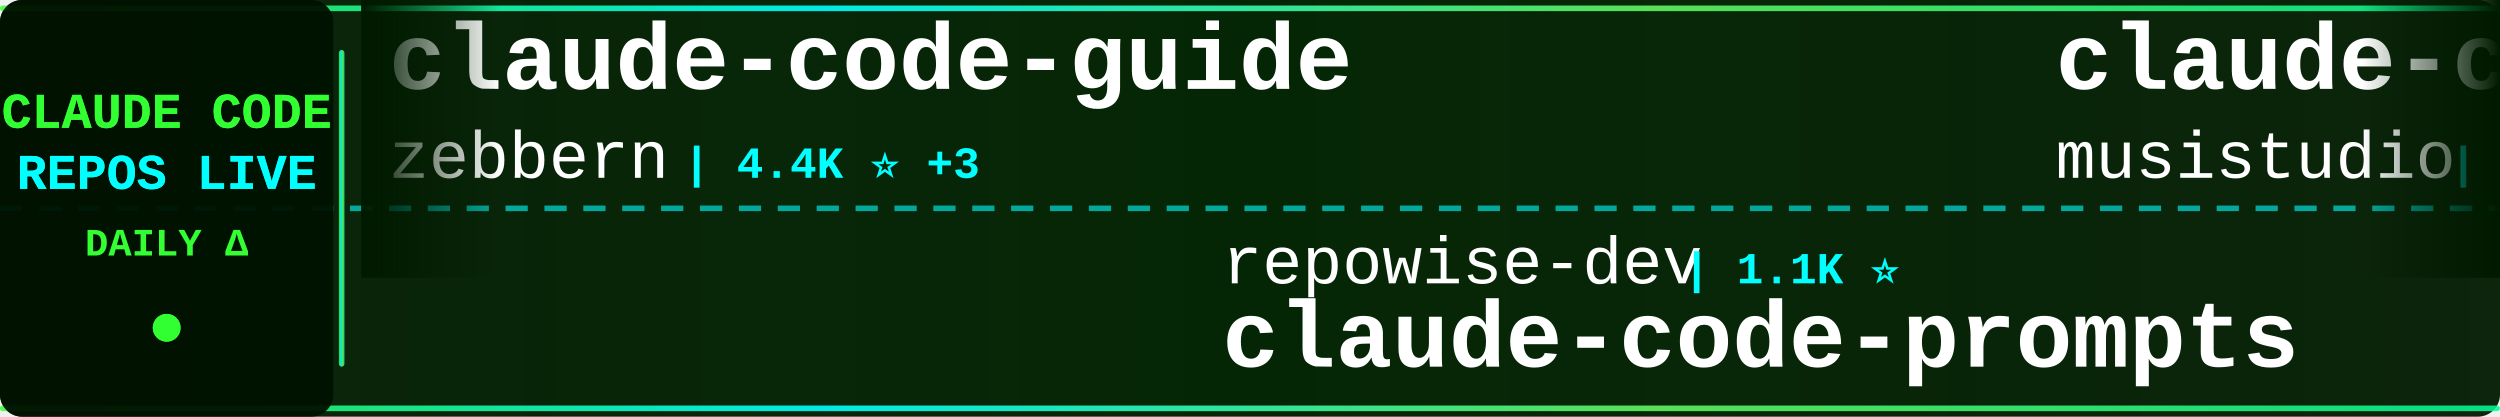
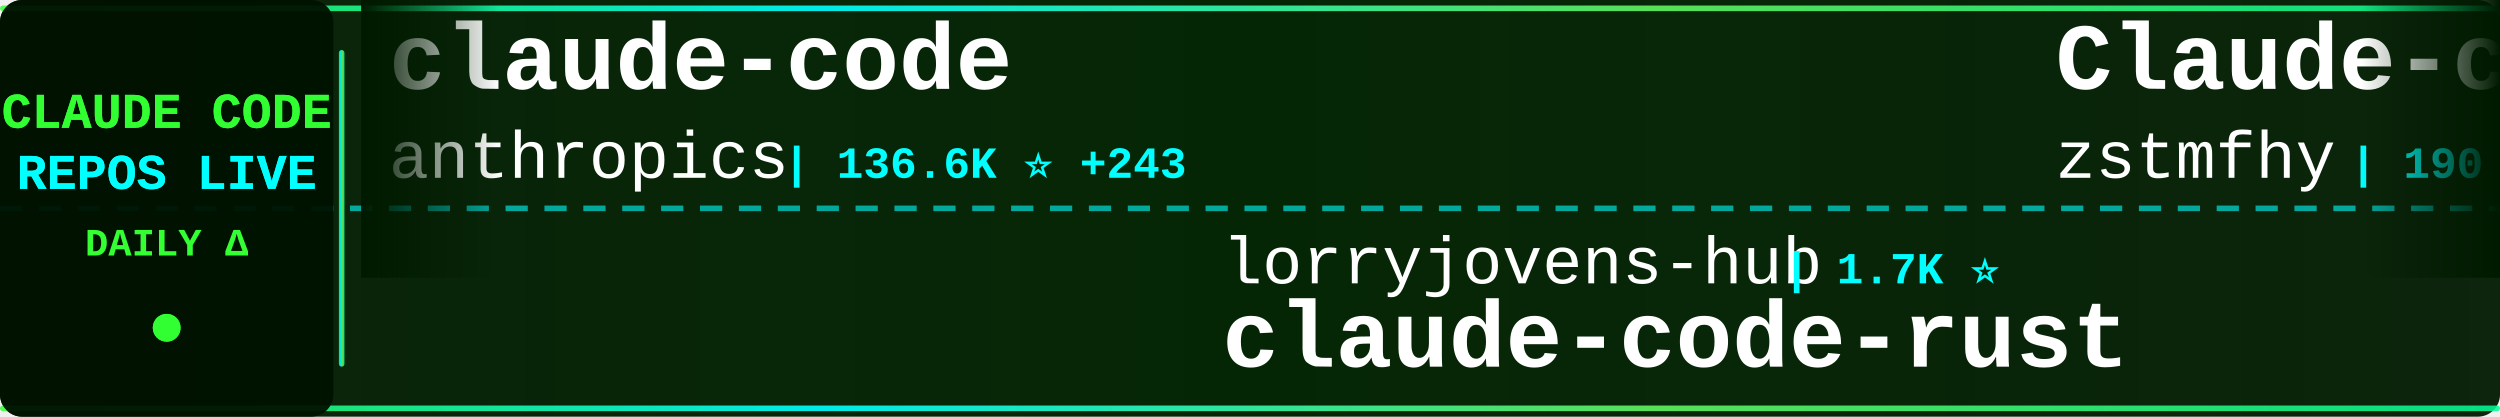
<svg xmlns="http://www.w3.org/2000/svg" width="900" height="150">
  <defs>
    <linearGradient id="tickerBg" x1="0%" y1="0%" x2="100%" y2="0%">
      <stop offset="0%" style="stop-color:#001a00;stop-opacity:0.95" />
      <stop offset="50%" style="stop-color:#002200;stop-opacity:0.98" />
      <stop offset="100%" style="stop-color:#001a00;stop-opacity:0.95" />
    </linearGradient>
    <linearGradient id="borderGrad" x1="0%" y1="0%" x2="100%" y2="0%">
      <stop offset="0%" style="stop-color:#33ff33;stop-opacity:0.85">
        <animate attributeName="stop-opacity" values="0.85;1;0.85" dur="2s" repeatCount="indefinite" />
      </stop>
      <stop offset="33%" style="stop-color:#00ffff;stop-opacity:0.9">
        <animate attributeName="stop-opacity" values="0.9;1;0.9" dur="2.2s" repeatCount="indefinite" />
      </stop>
      <stop offset="66%" style="stop-color:#66ff66;stop-opacity:0.85">
        <animate attributeName="stop-opacity" values="0.85;1;0.85" dur="1.8s" repeatCount="indefinite" />
      </stop>
      <stop offset="100%" style="stop-color:#00ff99;stop-opacity:0.85">
        <animate attributeName="stop-opacity" values="0.85;1;0.85" dur="2s" repeatCount="indefinite" />
      </stop>
    </linearGradient>
    <filter id="textGlow">
      <feGaussianBlur stdDeviation="0.1" result="coloredBlur" />
      <feMerge>
        <feMergeNode in="coloredBlur" />
        <feMergeNode in="SourceGraphic" />
      </feMerge>
    </filter>
    <filter id="metricGlow">
      <feGaussianBlur stdDeviation="0.2" result="coloredBlur" />
      <feMerge>
        <feMergeNode in="coloredBlur" />
        <feMergeNode in="SourceGraphic" />
      </feMerge>
    </filter>
    <linearGradient id="leftFade" x1="0%" y1="0%" x2="100%" y2="0%">
      <stop offset="0%" style="stop-color:#001a00;stop-opacity:1" />
      <stop offset="100%" style="stop-color:#001a00;stop-opacity:0" />
    </linearGradient>
    <linearGradient id="rightFade" x1="0%" y1="0%" x2="100%" y2="0%">
      <stop offset="0%" style="stop-color:#001a00;stop-opacity:0" />
      <stop offset="100%" style="stop-color:#001a00;stop-opacity:1" />
    </linearGradient>
  </defs>
  <rect width="900" height="150" fill="url(#tickerBg)" rx="8" />
  <rect x="0" y="2" width="900" height="2" fill="url(#borderGrad)" rx="1" />
  <rect x="0" y="146" width="900" height="2" fill="url(#borderGrad)" rx="1" />
  <line x1="0" y1="75" x2="900" y2="75" stroke="#00ffff" stroke-width="2" stroke-dasharray="8 6" opacity="0.6" />
  <rect x="0" y="0" width="120" height="150" fill="#001100" opacity="0.95" rx="8" />
  <text x="60" y="46" font-family="'Courier New', monospace" font-size="18" font-weight="bold" fill="#33ff33" text-anchor="middle" filter="url(#textGlow)">
    CLAUDE CODE
  </text>
  <text x="60" y="68" font-family="'Courier New', monospace" font-size="18" font-weight="bold" fill="#00ffff" text-anchor="middle" filter="url(#textGlow)">
    REPOS LIVE
  </text>
  <text x="60" y="92" font-family="'Courier New', monospace" font-size="14" font-weight="bold" fill="#33ff33" text-anchor="middle">
    DAILY Δ
  </text>
  <circle cx="60" cy="118" r="5" fill="#33ff33" filter="url(#metricGlow)">
    <animate attributeName="r" values="4;6;4" dur="1.5s" repeatCount="indefinite" />
    <animate attributeName="opacity" values="0.6;1;0.6" dur="1.5s" repeatCount="indefinite" />
  </circle>
  <rect x="122" y="18" width="2" height="114" fill="url(#borderGrad)" rx="1" />
  <clipPath id="tickerClip">
    <rect x="130" y="0" width="770" height="150" />
  </clipPath>
  <g clip-path="url(#tickerClip)">
    <g id="tickerItems">
      <animateTransform attributeName="transform" attributeType="XML" type="translate" from="0 0" to="-3000 0" dur="54s" repeatCount="indefinite" />
      <g transform="translate(0, 0)">
-         <text x="140" y="32" font-family="'Courier New', monospace" font-size="34" font-weight="bold" fill="#ffffff">claude-code-guide</text>
-         <text x="140" y="64" font-family="'Courier New', monospace" font-size="24" font-weight="normal" fill="#ffffff" opacity="1.0">zebbern</text>
-         <text x="246" y="64" font-family="'Courier New', monospace" font-size="16" font-weight="bold" fill="#00ffff"> | 4.4K ⭐ +3</text>
+         <text x="140" y="32" font-family="'Courier New', monospace" font-size="34" font-weight="bold" fill="#ffffff">claude-code</text>
+         <text x="140" y="64" font-family="'Courier New', monospace" font-size="24" font-weight="normal" fill="#ffffff" opacity="1.0">anthropics</text>
+         <text x="282" y="64" font-family="'Courier New', monospace" font-size="16" font-weight="bold" fill="#00ffff"> | 136.6K ⭐ +243</text>
      </g>
      <g transform="translate(300, 0)">
-         <text x="140" y="102" font-family="'Courier New', monospace" font-size="24" font-weight="normal" fill="#ffffff" opacity="1.0">repowise-dev</text>
-         <text x="306" y="102" font-family="'Courier New', monospace" font-size="16" font-weight="bold" fill="#00ffff"> | 1.1K ⭐</text>
-         <text x="140" y="132" font-family="'Courier New', monospace" font-size="34" font-weight="bold" fill="#ffffff">claude-code-prompts</text>
+         <text x="140" y="102" font-family="'Courier New', monospace" font-size="24" font-weight="normal" fill="#ffffff" opacity="1.0">lorryjovens-hub</text>
+         <text x="342" y="102" font-family="'Courier New', monospace" font-size="16" font-weight="bold" fill="#00ffff"> | 1.7K ⭐</text>
+         <text x="140" y="132" font-family="'Courier New', monospace" font-size="34" font-weight="bold" fill="#ffffff">claude-code-rust</text>
      </g>
      <g transform="translate(600, 0)">
-         <text x="140" y="32" font-family="'Courier New', monospace" font-size="34" font-weight="bold" fill="#ffffff">claude-code-router</text>
-         <text x="140" y="64" font-family="'Courier New', monospace" font-size="24" font-weight="normal" fill="#ffffff" opacity="1.0">musistudio</text>
-         <text x="282" y="64" font-family="'Courier New', monospace" font-size="16" font-weight="bold" fill="#00ffff"> | 35.6K ⭐ +23</text>
+         <text x="140" y="32" font-family="'Courier New', monospace" font-size="34" font-weight="bold" fill="#ffffff">Claude-code</text>
+         <text x="140" y="64" font-family="'Courier New', monospace" font-size="24" font-weight="normal" fill="#ffffff" opacity="1.0">zstmfhy</text>
+         <text x="246" y="64" font-family="'Courier New', monospace" font-size="16" font-weight="bold" fill="#00ffff"> | 190 ⭐</text>
      </g>
      <g transform="translate(900, 0)">
-         <text x="140" y="102" font-family="'Courier New', monospace" font-size="24" font-weight="normal" fill="#ffffff" opacity="1.0">pedrohcgs</text>
-         <text x="270" y="102" font-family="'Courier New', monospace" font-size="16" font-weight="bold" fill="#00ffff"> | 1.4K ⭐ +5</text>
-         <text x="140" y="132" font-family="'Courier New', monospace" font-size="34" font-weight="bold" fill="#ffffff">claude-code-my-workflow</text>
+         <text x="140" y="102" font-family="'Courier New', monospace" font-size="24" font-weight="normal" fill="#ffffff" opacity="1.0">jeremylongshore</text>
+         <text x="342" y="102" font-family="'Courier New', monospace" font-size="16" font-weight="bold" fill="#00ffff"> | 2.5K ⭐ +5</text>
+         <text x="140" y="132" font-family="'Courier New', monospace" font-size="34" font-weight="bold" fill="#ffffff">claude-code-plugins-plus...</text>
      </g>
      <g transform="translate(1200, 0)">
-         <text x="140" y="32" font-family="'Courier New', monospace" font-size="34" font-weight="bold" fill="#ffffff">claude-code-book</text>
-         <text x="140" y="64" font-family="'Courier New', monospace" font-size="24" font-weight="normal" fill="#ffffff" opacity="1.0">lintsinghua</text>
-         <text x="294" y="64" font-family="'Courier New', monospace" font-size="16" font-weight="bold" fill="#00ffff"> | 3.9K ⭐ +6</text>
+         <text x="140" y="32" font-family="'Courier New', monospace" font-size="34" font-weight="bold" fill="#ffffff">claude-code-source-code</text>
+         <text x="140" y="64" font-family="'Courier New', monospace" font-size="24" font-weight="normal" fill="#ffffff" opacity="1.0">777genius</text>
+         <text x="270" y="64" font-family="'Courier New', monospace" font-size="16" font-weight="bold" fill="#00ffff"> | 918 ⭐</text>
      </g>
      <g transform="translate(1500, 0)">
-         <text x="140" y="102" font-family="'Courier New', monospace" font-size="24" font-weight="normal" fill="#ffffff" opacity="1.0">router-for-me</text>
-         <text x="318" y="102" font-family="'Courier New', monospace" font-size="16" font-weight="bold" fill="#00ffff"> | 39.2K ⭐ +79</text>
-         <text x="140" y="132" font-family="'Courier New', monospace" font-size="34" font-weight="bold" fill="#ffffff">CLIProxyAPI</text>
+         <text x="140" y="102" font-family="'Courier New', monospace" font-size="24" font-weight="normal" fill="#ffffff" opacity="1.0">yasasbanukaofficial</text>
+         <text x="390" y="102" font-family="'Courier New', monospace" font-size="16" font-weight="bold" fill="#00ffff"> | 3.6K ⭐ +4</text>
+         <text x="140" y="132" font-family="'Courier New', monospace" font-size="34" font-weight="bold" fill="#ffffff">claude-code</text>
      </g>
      <g transform="translate(1800, 0)">
-         <text x="140" y="32" font-family="'Courier New', monospace" font-size="34" font-weight="bold" fill="#ffffff">claude-code-tips</text>
-         <text x="140" y="64" font-family="'Courier New', monospace" font-size="24" font-weight="normal" fill="#ffffff" opacity="1.0">ykdojo</text>
-         <text x="234" y="64" font-family="'Courier New', monospace" font-size="16" font-weight="bold" fill="#00ffff"> | 9.0K ⭐ +5</text>
+         <text x="140" y="32" font-family="'Courier New', monospace" font-size="34" font-weight="bold" fill="#ffffff">my-claude-code-setup</text>
+         <text x="140" y="64" font-family="'Courier New', monospace" font-size="24" font-weight="normal" fill="#ffffff" opacity="1.0">centminmod</text>
+         <text x="282" y="64" font-family="'Courier New', monospace" font-size="16" font-weight="bold" fill="#00ffff"> | 2.5K ⭐ +6</text>
      </g>
      <g transform="translate(2100, 0)">
-         <text x="140" y="102" font-family="'Courier New', monospace" font-size="24" font-weight="normal" fill="#ffffff" opacity="1.0">ghuntley</text>
-         <text x="258" y="102" font-family="'Courier New', monospace" font-size="16" font-weight="bold" fill="#00ffff"> | 986 ⭐</text>
-         <text x="140" y="132" font-family="'Courier New', monospace" font-size="34" font-weight="bold" fill="#ffffff">claude-code-source-code-...</text>
+         <text x="140" y="102" font-family="'Courier New', monospace" font-size="24" font-weight="normal" fill="#ffffff" opacity="1.0">disler</text>
+         <text x="234" y="102" font-family="'Courier New', monospace" font-size="16" font-weight="bold" fill="#00ffff"> | 1.5K ⭐ +6</text>
+         <text x="140" y="132" font-family="'Courier New', monospace" font-size="34" font-weight="bold" fill="#ffffff">pi-vs-claude-code</text>
      </g>
      <g transform="translate(2400, 0)">
-         <text x="140" y="32" font-family="'Courier New', monospace" font-size="34" font-weight="bold" fill="#ffffff">claude-code-best-practic...</text>
-         <text x="140" y="64" font-family="'Courier New', monospace" font-size="24" font-weight="normal" fill="#ffffff" opacity="1.0">shanraisshan</text>
-         <text x="306" y="64" font-family="'Courier New', monospace" font-size="16" font-weight="bold" fill="#00ffff"> | 62.0K ⭐ +77</text>
+         <text x="140" y="32" font-family="'Courier New', monospace" font-size="34" font-weight="bold" fill="#ffffff">claude-code-source</text>
+         <text x="140" y="64" font-family="'Courier New', monospace" font-size="24" font-weight="normal" fill="#ffffff" opacity="1.0">JrCx7scC</text>
+         <text x="258" y="64" font-family="'Courier New', monospace" font-size="16" font-weight="bold" fill="#00ffff"> | 371 ⭐</text>
      </g>
      <g transform="translate(2700, 0)">
-         <text x="140" y="102" font-family="'Courier New', monospace" font-size="24" font-weight="normal" fill="#ffffff" opacity="1.0">luyao618</text>
-         <text x="258" y="102" font-family="'Courier New', monospace" font-size="16" font-weight="bold" fill="#00ffff"> | 1.6K ⭐ +2</text>
-         <text x="140" y="132" font-family="'Courier New', monospace" font-size="34" font-weight="bold" fill="#ffffff">Claude-Code-Source-Study</text>
+         <text x="140" y="102" font-family="'Courier New', monospace" font-size="24" font-weight="normal" fill="#ffffff" opacity="1.0">shareAI-lab</text>
+         <text x="294" y="102" font-family="'Courier New', monospace" font-size="16" font-weight="bold" fill="#00ffff"> | 70.1K ⭐ +176</text>
+         <text x="140" y="132" font-family="'Courier New', monospace" font-size="34" font-weight="bold" fill="#ffffff">learn-claude-code</text>
      </g>
      <g transform="translate(3000, 0)">
-         <text x="140" y="32" font-family="'Courier New', monospace" font-size="34" font-weight="bold" fill="#ffffff">claude-code-guide</text>
-         <text x="140" y="64" font-family="'Courier New', monospace" font-size="24" font-weight="normal" fill="#ffffff" opacity="1.0">zebbern</text>
-         <text x="246" y="64" font-family="'Courier New', monospace" font-size="16" font-weight="bold" fill="#00ffff"> | 4.4K ⭐ +3</text>
+         <text x="140" y="32" font-family="'Courier New', monospace" font-size="34" font-weight="bold" fill="#ffffff">claude-code</text>
+         <text x="140" y="64" font-family="'Courier New', monospace" font-size="24" font-weight="normal" fill="#ffffff" opacity="1.0">anthropics</text>
+         <text x="282" y="64" font-family="'Courier New', monospace" font-size="16" font-weight="bold" fill="#00ffff"> | 136.6K ⭐ +243</text>
      </g>
      <g transform="translate(3300, 0)">
-         <text x="140" y="102" font-family="'Courier New', monospace" font-size="24" font-weight="normal" fill="#ffffff" opacity="1.0">repowise-dev</text>
-         <text x="306" y="102" font-family="'Courier New', monospace" font-size="16" font-weight="bold" fill="#00ffff"> | 1.1K ⭐</text>
-         <text x="140" y="132" font-family="'Courier New', monospace" font-size="34" font-weight="bold" fill="#ffffff">claude-code-prompts</text>
+         <text x="140" y="102" font-family="'Courier New', monospace" font-size="24" font-weight="normal" fill="#ffffff" opacity="1.0">lorryjovens-hub</text>
+         <text x="342" y="102" font-family="'Courier New', monospace" font-size="16" font-weight="bold" fill="#00ffff"> | 1.7K ⭐</text>
+         <text x="140" y="132" font-family="'Courier New', monospace" font-size="34" font-weight="bold" fill="#ffffff">claude-code-rust</text>
      </g>
      <g transform="translate(3600, 0)">
-         <text x="140" y="32" font-family="'Courier New', monospace" font-size="34" font-weight="bold" fill="#ffffff">claude-code-router</text>
-         <text x="140" y="64" font-family="'Courier New', monospace" font-size="24" font-weight="normal" fill="#ffffff" opacity="1.0">musistudio</text>
-         <text x="282" y="64" font-family="'Courier New', monospace" font-size="16" font-weight="bold" fill="#00ffff"> | 35.6K ⭐ +23</text>
+         <text x="140" y="32" font-family="'Courier New', monospace" font-size="34" font-weight="bold" fill="#ffffff">Claude-code</text>
+         <text x="140" y="64" font-family="'Courier New', monospace" font-size="24" font-weight="normal" fill="#ffffff" opacity="1.0">zstmfhy</text>
+         <text x="246" y="64" font-family="'Courier New', monospace" font-size="16" font-weight="bold" fill="#00ffff"> | 190 ⭐</text>
      </g>
      <g transform="translate(3900, 0)">
-         <text x="140" y="102" font-family="'Courier New', monospace" font-size="24" font-weight="normal" fill="#ffffff" opacity="1.0">pedrohcgs</text>
-         <text x="270" y="102" font-family="'Courier New', monospace" font-size="16" font-weight="bold" fill="#00ffff"> | 1.4K ⭐ +5</text>
-         <text x="140" y="132" font-family="'Courier New', monospace" font-size="34" font-weight="bold" fill="#ffffff">claude-code-my-workflow</text>
+         <text x="140" y="102" font-family="'Courier New', monospace" font-size="24" font-weight="normal" fill="#ffffff" opacity="1.0">jeremylongshore</text>
+         <text x="342" y="102" font-family="'Courier New', monospace" font-size="16" font-weight="bold" fill="#00ffff"> | 2.5K ⭐ +5</text>
+         <text x="140" y="132" font-family="'Courier New', monospace" font-size="34" font-weight="bold" fill="#ffffff">claude-code-plugins-plus...</text>
      </g>
    </g>
  </g>
  <rect x="130" y="0" width="50" height="100" fill="url(#leftFade)" />
  <rect x="850" y="0" width="50" height="100" fill="url(#rightFade)" />
</svg>
